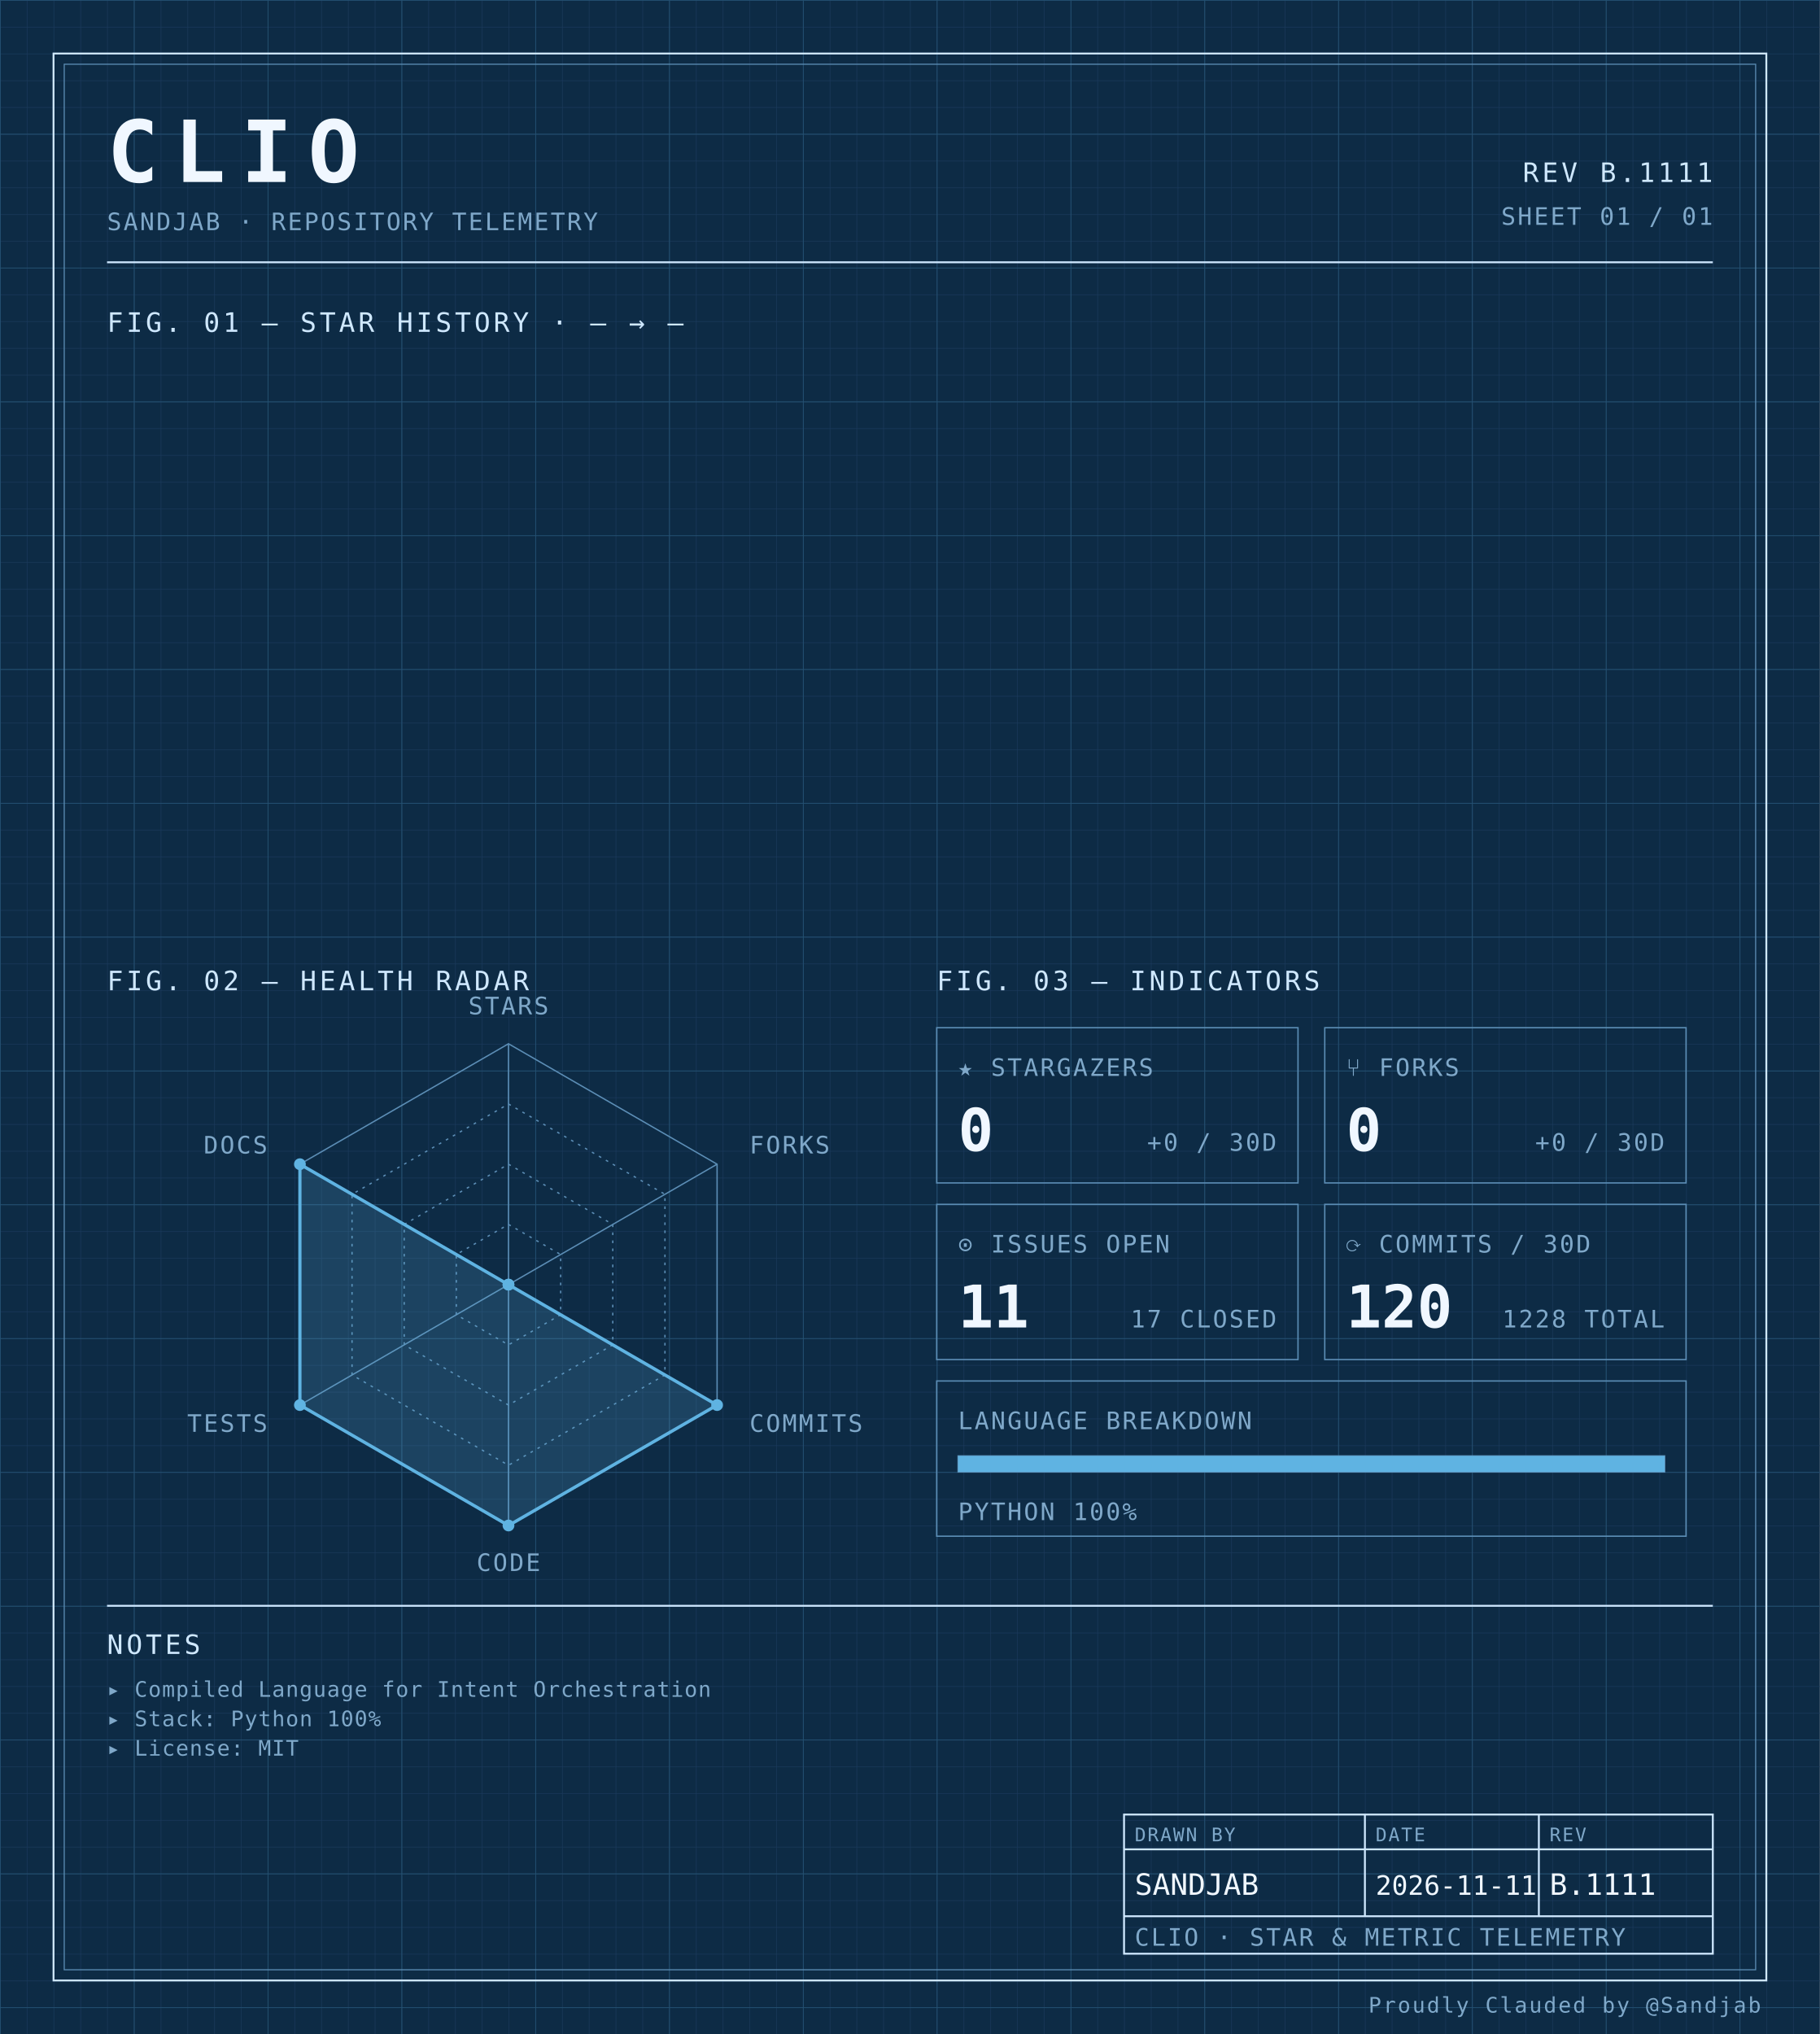
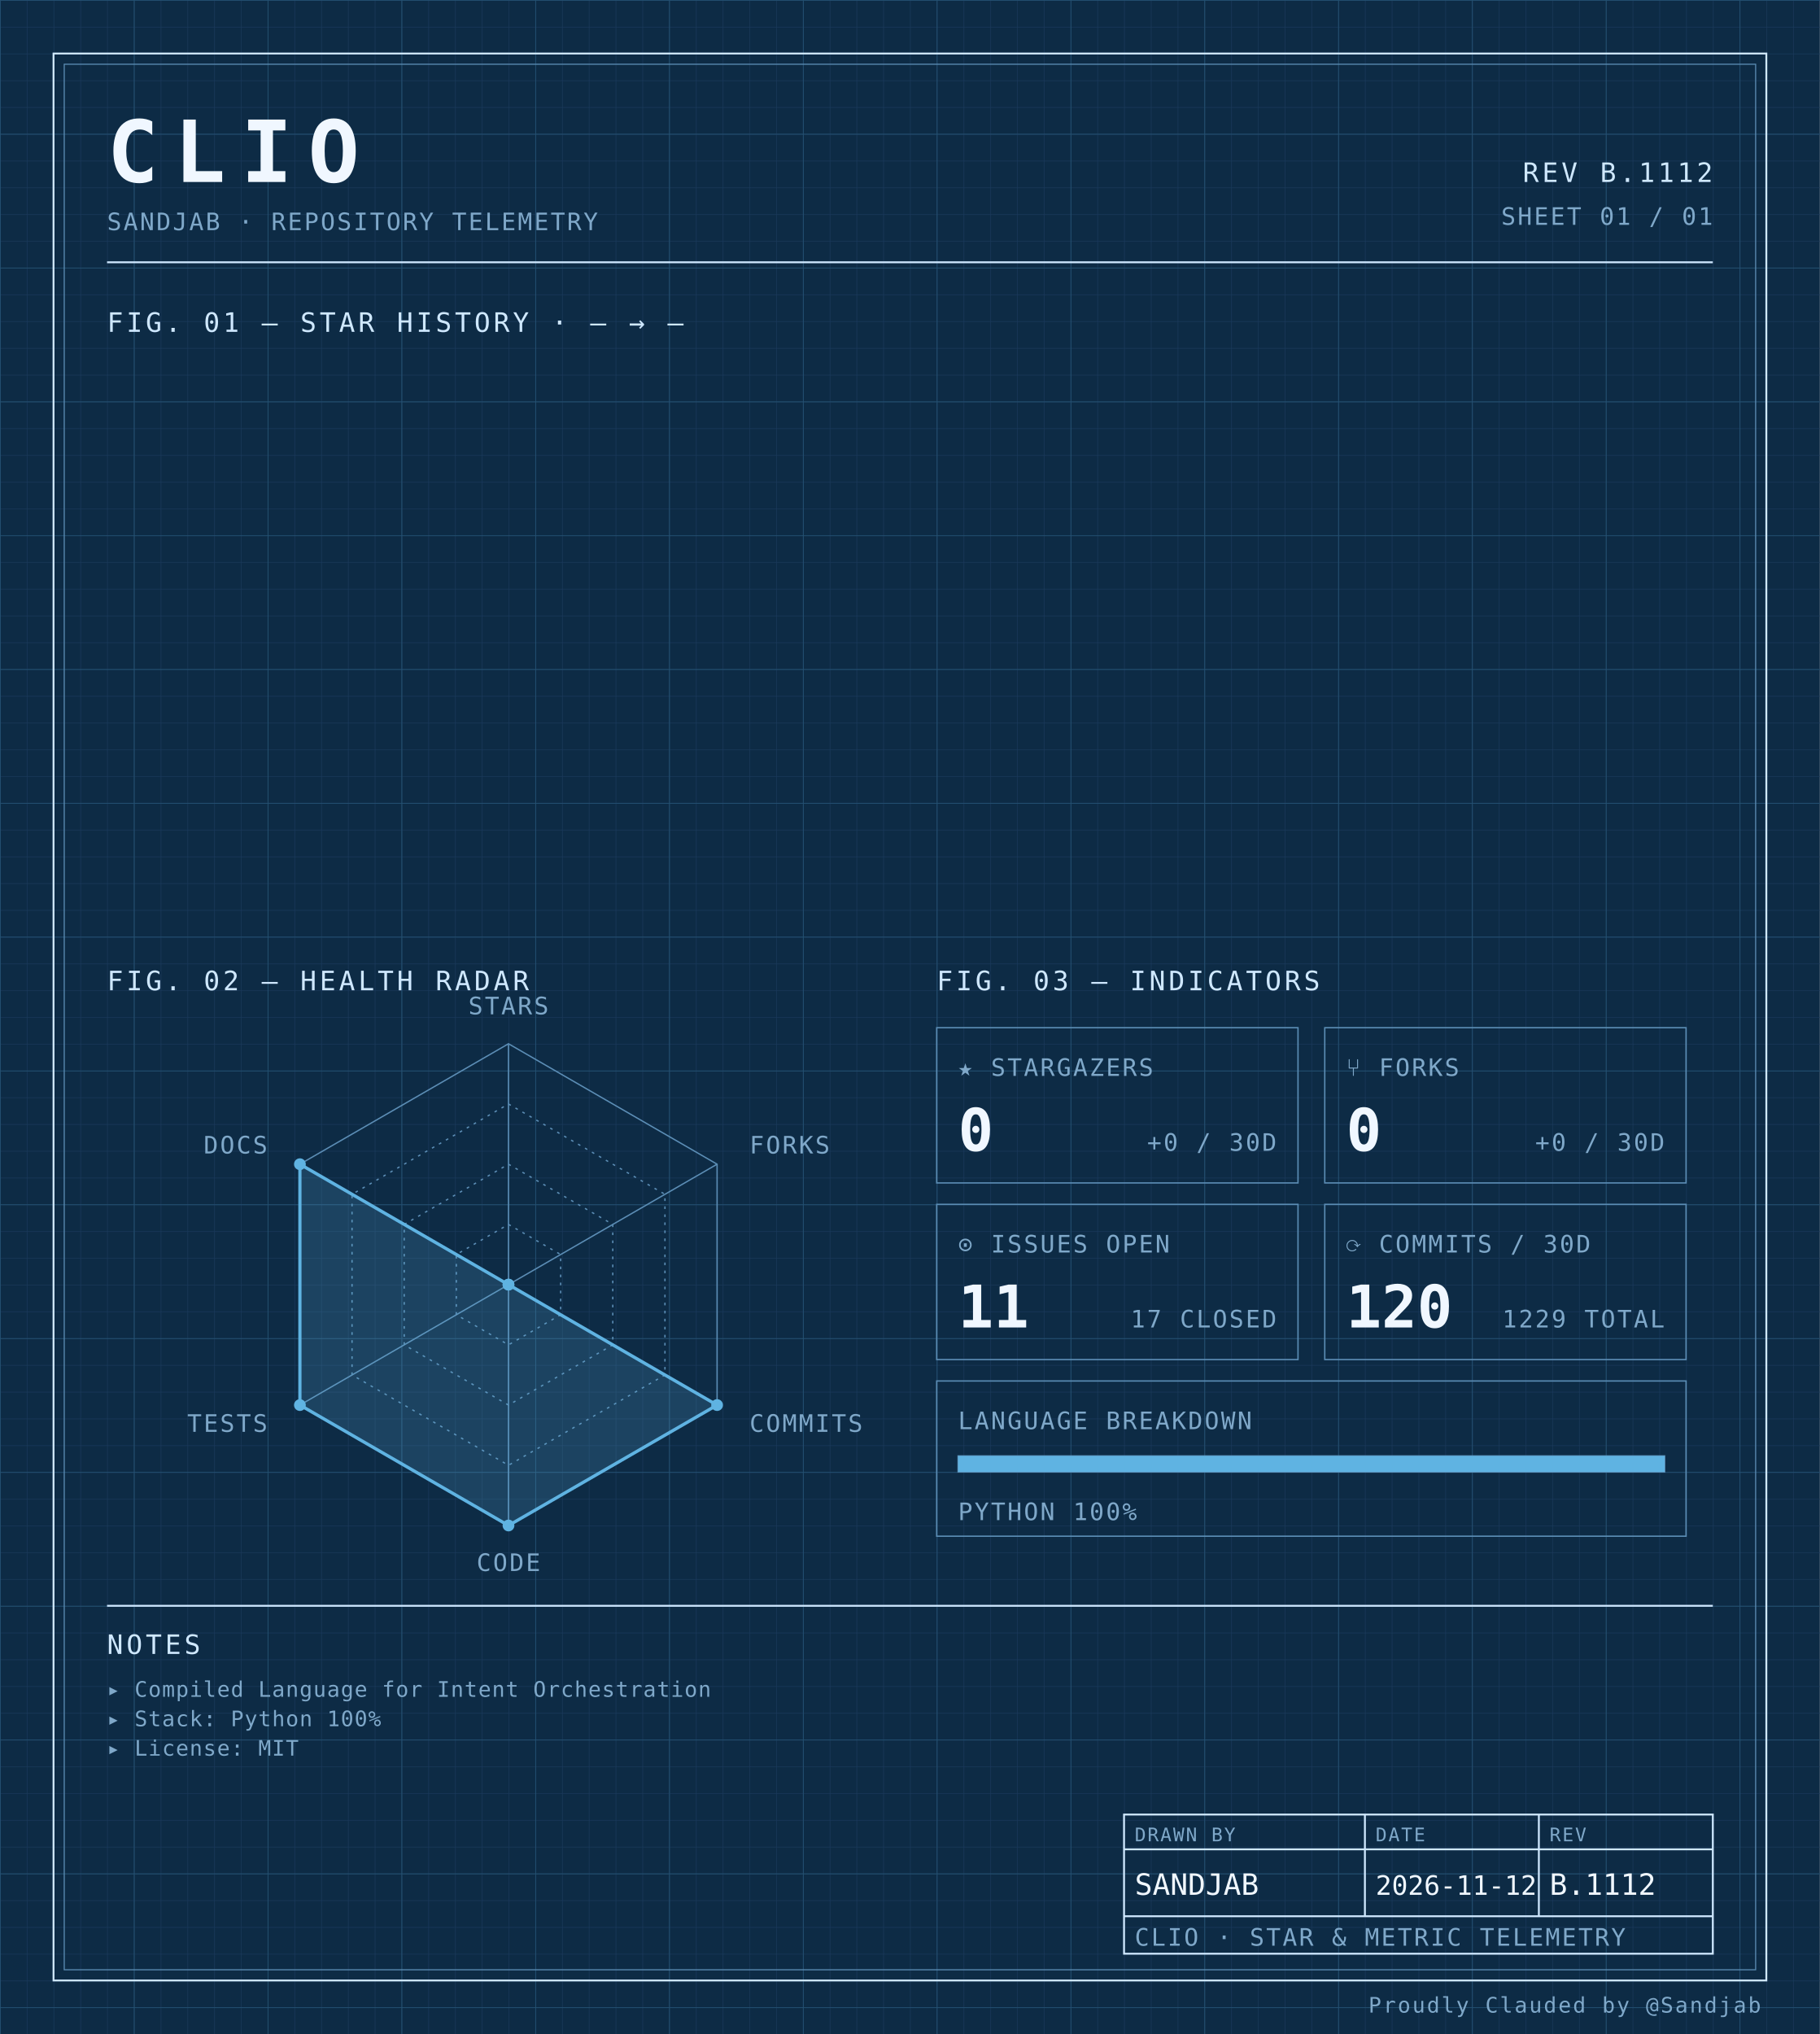
<svg xmlns="http://www.w3.org/2000/svg" width="100%" viewBox="0 0 680 760" role="img">
  <defs>
    <pattern id="grid-fine" width="10" height="10" patternUnits="userSpaceOnUse">
      <path d="M10 0H0V10" fill="none" stroke="#1a3a5c" stroke-width="0.4" />
    </pattern>
    <pattern id="grid-major" width="50" height="50" patternUnits="userSpaceOnUse">
      <path d="M50 0H0V50" fill="none" stroke="#245273" stroke-width="0.5" />
    </pattern>
  </defs>
  <rect x="0" y="0" width="680" height="760" fill="#0d2b45" />
  <rect x="0" y="0" width="680" height="760" fill="url(#grid-fine)" />
  <rect x="0" y="0" width="680" height="760" fill="url(#grid-major)" />
  <rect x="20" y="20" width="640" height="720" fill="none" stroke="#cfe8ff" stroke-width="0.7" />
  <rect x="24" y="24" width="632" height="712" fill="none" stroke="#5b8db5" stroke-width="0.4" />
  <text x="40" y="68" font-family="ui-monospace, 'SF Mono', 'JetBrains Mono', 'Cascadia Code', Consolas, monospace" font-size="32" font-weight="700" fill="#f0f7ff" text-anchor="start" letter-spacing="0.18em">CLIO</text>
  <text x="40" y="86" font-family="ui-monospace, 'SF Mono', 'JetBrains Mono', 'Cascadia Code', Consolas, monospace" font-size="9" font-weight="400" fill="#7fa8c9" text-anchor="start" letter-spacing="0.08em">SANDJAB · REPOSITORY TELEMETRY</text>
-   <text x="640" y="68" font-family="ui-monospace, 'SF Mono', 'JetBrains Mono', 'Cascadia Code', Consolas, monospace" font-size="10" font-weight="400" fill="#cfe8ff" text-anchor="end" letter-spacing="0.12em">REV B.1111</text>
+   <text x="640" y="68" font-family="ui-monospace, 'SF Mono', 'JetBrains Mono', 'Cascadia Code', Consolas, monospace" font-size="10" font-weight="400" fill="#cfe8ff" text-anchor="end" letter-spacing="0.12em">REV B.1112</text>
  <text x="640" y="84" font-family="ui-monospace, 'SF Mono', 'JetBrains Mono', 'Cascadia Code', Consolas, monospace" font-size="9" font-weight="400" fill="#7fa8c9" text-anchor="end" letter-spacing="0.08em">SHEET 01 / 01</text>
  <line x1="40" y1="98" x2="640" y2="98" stroke="#cfe8ff" stroke-width="0.7" />
  <text x="40" y="124" font-family="ui-monospace, 'SF Mono', 'JetBrains Mono', 'Cascadia Code', Consolas, monospace" font-size="10" font-weight="400" fill="#cfe8ff" text-anchor="start" letter-spacing="0.12em">FIG. 01 — STAR HISTORY · — → —</text>
  <text x="40" y="370" font-family="ui-monospace, 'SF Mono', 'JetBrains Mono', 'Cascadia Code', Consolas, monospace" font-size="10" font-weight="400" fill="#cfe8ff" text-anchor="start" letter-spacing="0.12em">FIG. 02 — HEALTH RADAR</text>
  <g transform="translate(190 480)">
    <polygon points="0.00,-90.00 77.94,-45.00 77.94,45.00 0.00,90.00 -77.94,45.00 -77.94,-45.00" fill="none" stroke="#5b8db5" stroke-width="0.5" />
    <polygon points="0.00,-67.50 58.46,-33.75 58.46,33.75 0.00,67.50 -58.46,33.75 -58.46,-33.75" fill="none" stroke="#5b8db5" stroke-width="0.5" stroke-dasharray="1,2" />
    <polygon points="0.00,-45.00 38.97,-22.50 38.97,22.50 0.00,45.00 -38.97,22.50 -38.97,-22.50" fill="none" stroke="#5b8db5" stroke-width="0.5" stroke-dasharray="1,2" />
    <polygon points="0.00,-22.50 19.49,-11.25 19.49,11.25 0.00,22.50 -19.49,11.25 -19.49,-11.25" fill="none" stroke="#5b8db5" stroke-width="0.5" stroke-dasharray="1,2" />
    <line x1="0" y1="0" x2="0.00" y2="-90.00" stroke="#5b8db5" stroke-width="0.5" />
    <line x1="0" y1="0" x2="77.94" y2="-45.00" stroke="#5b8db5" stroke-width="0.5" />
    <line x1="0" y1="0" x2="77.94" y2="45.00" stroke="#5b8db5" stroke-width="0.5" />
    <line x1="0" y1="0" x2="0.00" y2="90.00" stroke="#5b8db5" stroke-width="0.5" />
    <line x1="0" y1="0" x2="-77.94" y2="45.00" stroke="#5b8db5" stroke-width="0.5" />
    <line x1="0" y1="0" x2="-77.94" y2="-45.00" stroke="#5b8db5" stroke-width="0.5" />
    <polygon points="0.00,0.00 0.00,0.00 77.94,45.00 0.00,90.00 -77.94,45.00 -77.94,-45.00" fill="#5fb3e2" fill-opacity="0.18" stroke="#5fb3e2" stroke-width="1.2" />
    <circle cx="0.00" cy="0.00" r="2.2" fill="#5fb3e2" />
    <circle cx="0.00" cy="0.00" r="2.2" fill="#5fb3e2" />
    <circle cx="77.94" cy="45.00" r="2.2" fill="#5fb3e2" />
    <circle cx="0.00" cy="90.00" r="2.2" fill="#5fb3e2" />
    <circle cx="-77.94" cy="45.00" r="2.2" fill="#5fb3e2" />
    <circle cx="-77.94" cy="-45.00" r="2.2" fill="#5fb3e2" />
    <text x="6.3681633555662356e-15" y="-101" font-family="ui-monospace, 'SF Mono', 'JetBrains Mono', 'Cascadia Code', Consolas, monospace" font-size="9" font-weight="400" fill="#7fa8c9" text-anchor="middle" letter-spacing="0.08em">STARS</text>
    <text x="90.067" y="-49" font-family="ui-monospace, 'SF Mono', 'JetBrains Mono', 'Cascadia Code', Consolas, monospace" font-size="9" font-weight="400" fill="#7fa8c9" text-anchor="start" letter-spacing="0.08em">FORKS</text>
    <text x="90.067" y="55" font-family="ui-monospace, 'SF Mono', 'JetBrains Mono', 'Cascadia Code', Consolas, monospace" font-size="9" font-weight="400" fill="#7fa8c9" text-anchor="start" letter-spacing="0.08em">COMMITS</text>
    <text x="6.3681633555662356e-15" y="107" font-family="ui-monospace, 'SF Mono', 'JetBrains Mono', 'Cascadia Code', Consolas, monospace" font-size="9" font-weight="400" fill="#7fa8c9" text-anchor="middle" letter-spacing="0.08em">CODE</text>
    <text x="-90.067" y="55" font-family="ui-monospace, 'SF Mono', 'JetBrains Mono', 'Cascadia Code', Consolas, monospace" font-size="9" font-weight="400" fill="#7fa8c9" text-anchor="end" letter-spacing="0.08em">TESTS</text>
    <text x="-90.067" y="-49" font-family="ui-monospace, 'SF Mono', 'JetBrains Mono', 'Cascadia Code', Consolas, monospace" font-size="9" font-weight="400" fill="#7fa8c9" text-anchor="end" letter-spacing="0.08em">DOCS</text>
  </g>
  <text x="350" y="370" font-family="ui-monospace, 'SF Mono', 'JetBrains Mono', 'Cascadia Code', Consolas, monospace" font-size="10" font-weight="400" fill="#cfe8ff" text-anchor="start" letter-spacing="0.12em">FIG. 03 — INDICATORS</text>
  <rect x="350" y="384" width="135" height="58" fill="none" stroke="#5b8db5" stroke-width="0.5" />
  <text x="358" y="402" font-family="ui-monospace, 'SF Mono', 'JetBrains Mono', 'Cascadia Code', Consolas, monospace" font-size="9" font-weight="400" fill="#7fa8c9" text-anchor="start" letter-spacing="0.08em">★ STARGAZERS</text>
  <text x="358" y="430" font-family="ui-monospace, 'SF Mono', 'JetBrains Mono', 'Cascadia Code', Consolas, monospace" font-size="22" font-weight="700" fill="#f0f7ff" text-anchor="start" letter-spacing="normal">0</text>
  <text x="477" y="430" font-family="ui-monospace, 'SF Mono', 'JetBrains Mono', 'Cascadia Code', Consolas, monospace" font-size="9" font-weight="400" fill="#7fa8c9" text-anchor="end" letter-spacing="0.08em">+0 / 30D</text>
  <rect x="495" y="384" width="135" height="58" fill="none" stroke="#5b8db5" stroke-width="0.5" />
  <text x="503" y="402" font-family="ui-monospace, 'SF Mono', 'JetBrains Mono', 'Cascadia Code', Consolas, monospace" font-size="9" font-weight="400" fill="#7fa8c9" text-anchor="start" letter-spacing="0.08em">⑂ FORKS</text>
  <text x="503" y="430" font-family="ui-monospace, 'SF Mono', 'JetBrains Mono', 'Cascadia Code', Consolas, monospace" font-size="22" font-weight="700" fill="#f0f7ff" text-anchor="start" letter-spacing="normal">0</text>
  <text x="622" y="430" font-family="ui-monospace, 'SF Mono', 'JetBrains Mono', 'Cascadia Code', Consolas, monospace" font-size="9" font-weight="400" fill="#7fa8c9" text-anchor="end" letter-spacing="0.08em">+0 / 30D</text>
  <rect x="350" y="450" width="135" height="58" fill="none" stroke="#5b8db5" stroke-width="0.5" />
  <text x="358" y="468" font-family="ui-monospace, 'SF Mono', 'JetBrains Mono', 'Cascadia Code', Consolas, monospace" font-size="9" font-weight="400" fill="#7fa8c9" text-anchor="start" letter-spacing="0.08em">⊙ ISSUES OPEN</text>
  <text x="358" y="496" font-family="ui-monospace, 'SF Mono', 'JetBrains Mono', 'Cascadia Code', Consolas, monospace" font-size="22" font-weight="700" fill="#f0f7ff" text-anchor="start" letter-spacing="normal">11</text>
  <text x="477" y="496" font-family="ui-monospace, 'SF Mono', 'JetBrains Mono', 'Cascadia Code', Consolas, monospace" font-size="9" font-weight="400" fill="#7fa8c9" text-anchor="end" letter-spacing="0.08em">17 CLOSED</text>
  <rect x="495" y="450" width="135" height="58" fill="none" stroke="#5b8db5" stroke-width="0.5" />
  <text x="503" y="468" font-family="ui-monospace, 'SF Mono', 'JetBrains Mono', 'Cascadia Code', Consolas, monospace" font-size="9" font-weight="400" fill="#7fa8c9" text-anchor="start" letter-spacing="0.08em">⟳ COMMITS / 30D</text>
  <text x="503" y="496" font-family="ui-monospace, 'SF Mono', 'JetBrains Mono', 'Cascadia Code', Consolas, monospace" font-size="22" font-weight="700" fill="#f0f7ff" text-anchor="start" letter-spacing="normal">120</text>
-   <text x="622" y="496" font-family="ui-monospace, 'SF Mono', 'JetBrains Mono', 'Cascadia Code', Consolas, monospace" font-size="9" font-weight="400" fill="#7fa8c9" text-anchor="end" letter-spacing="0.08em">1228 TOTAL</text>
+   <text x="622" y="496" font-family="ui-monospace, 'SF Mono', 'JetBrains Mono', 'Cascadia Code', Consolas, monospace" font-size="9" font-weight="400" fill="#7fa8c9" text-anchor="end" letter-spacing="0.08em">1229 TOTAL</text>
  <rect x="350" y="516" width="280" height="58" fill="none" stroke="#5b8db5" stroke-width="0.5" />
  <text x="358" y="534" font-family="ui-monospace, 'SF Mono', 'JetBrains Mono', 'Cascadia Code', Consolas, monospace" font-size="9" font-weight="400" fill="#7fa8c9" text-anchor="start" letter-spacing="0.08em">LANGUAGE BREAKDOWN</text>
  <rect x="358" y="544" width="264" height="6" fill="none" stroke="#5b8db5" stroke-width="0.5" />
  <rect x="358" y="544" width="264.00" height="6" fill="#5fb3e2" />
  <text x="358" y="568" font-family="ui-monospace, 'SF Mono', 'JetBrains Mono', 'Cascadia Code', Consolas, monospace" font-size="9" font-weight="400" fill="#7fa8c9" text-anchor="start" letter-spacing="0.08em">PYTHON 100%</text>
  <line x1="40" y1="600" x2="640" y2="600" stroke="#cfe8ff" stroke-width="0.7" />
  <text x="40" y="618" font-family="ui-monospace, 'SF Mono', 'JetBrains Mono', 'Cascadia Code', Consolas, monospace" font-size="10" font-weight="400" fill="#cfe8ff" text-anchor="start" letter-spacing="0.12em">NOTES</text>
  <text x="40" y="634" font-family="ui-monospace, 'SF Mono', 'JetBrains Mono', 'Cascadia Code', Consolas, monospace" font-size="8" font-weight="400" fill="#7fa8c9" text-anchor="start" letter-spacing="0.04em">▸ Compiled Language for Intent Orchestration</text>
  <text x="40" y="645" font-family="ui-monospace, 'SF Mono', 'JetBrains Mono', 'Cascadia Code', Consolas, monospace" font-size="8" font-weight="400" fill="#7fa8c9" text-anchor="start" letter-spacing="0.04em">▸ Stack: Python 100%</text>
  <text x="40" y="656" font-family="ui-monospace, 'SF Mono', 'JetBrains Mono', 'Cascadia Code', Consolas, monospace" font-size="8" font-weight="400" fill="#7fa8c9" text-anchor="start" letter-spacing="0.04em">▸ License: MIT</text>
  <rect x="420" y="678" width="220" height="52" fill="none" stroke="#cfe8ff" stroke-width="0.7" />
  <line x1="420" y1="691" x2="640" y2="691" stroke="#cfe8ff" stroke-width="0.7" />
  <line x1="420" y1="716" x2="640" y2="716" stroke="#cfe8ff" stroke-width="0.7" />
  <line x1="510" y1="678" x2="510" y2="716" stroke="#cfe8ff" stroke-width="0.7" />
  <line x1="575" y1="678" x2="575" y2="716" stroke="#cfe8ff" stroke-width="0.7" />
  <text x="424" y="688" font-family="ui-monospace, 'SF Mono', 'JetBrains Mono', 'Cascadia Code', Consolas, monospace" font-size="7" font-weight="400" fill="#7fa8c9" text-anchor="start" letter-spacing="0.08em">DRAWN BY</text>
  <text x="514" y="688" font-family="ui-monospace, 'SF Mono', 'JetBrains Mono', 'Cascadia Code', Consolas, monospace" font-size="7" font-weight="400" fill="#7fa8c9" text-anchor="start" letter-spacing="0.08em">DATE</text>
  <text x="579" y="688" font-family="ui-monospace, 'SF Mono', 'JetBrains Mono', 'Cascadia Code', Consolas, monospace" font-size="7" font-weight="400" fill="#7fa8c9" text-anchor="start" letter-spacing="0.08em">REV</text>
  <text x="424" y="708" font-family="ui-monospace, 'SF Mono', 'JetBrains Mono', 'Cascadia Code', Consolas, monospace" font-size="11" font-weight="400" fill="#f0f7ff" text-anchor="start" letter-spacing="normal">SANDJAB</text>
-   <text x="514" y="708" font-family="ui-monospace, 'SF Mono', 'JetBrains Mono', 'Cascadia Code', Consolas, monospace" font-size="10" font-weight="400" fill="#f0f7ff" text-anchor="start" letter-spacing="normal">2026-11-11</text>
-   <text x="579" y="708" font-family="ui-monospace, 'SF Mono', 'JetBrains Mono', 'Cascadia Code', Consolas, monospace" font-size="11" font-weight="400" fill="#f0f7ff" text-anchor="start" letter-spacing="normal">B.1111</text>
+   <text x="514" y="708" font-family="ui-monospace, 'SF Mono', 'JetBrains Mono', 'Cascadia Code', Consolas, monospace" font-size="10" font-weight="400" fill="#f0f7ff" text-anchor="start" letter-spacing="normal">2026-11-12</text>
+   <text x="579" y="708" font-family="ui-monospace, 'SF Mono', 'JetBrains Mono', 'Cascadia Code', Consolas, monospace" font-size="11" font-weight="400" fill="#f0f7ff" text-anchor="start" letter-spacing="normal">B.1112</text>
  <text x="424" y="727" font-family="ui-monospace, 'SF Mono', 'JetBrains Mono', 'Cascadia Code', Consolas, monospace" font-size="9" font-weight="400" fill="#7fa8c9" text-anchor="start" letter-spacing="0.08em">CLIO · STAR &amp; METRIC TELEMETRY</text>
  <text x="658" y="752" font-family="ui-monospace, 'SF Mono', 'JetBrains Mono', 'Cascadia Code', Consolas, monospace" font-size="8" font-weight="400" fill="#7fa8c9" text-anchor="end" letter-spacing="0.08em">Proudly Clauded by @Sandjab</text>
</svg>
